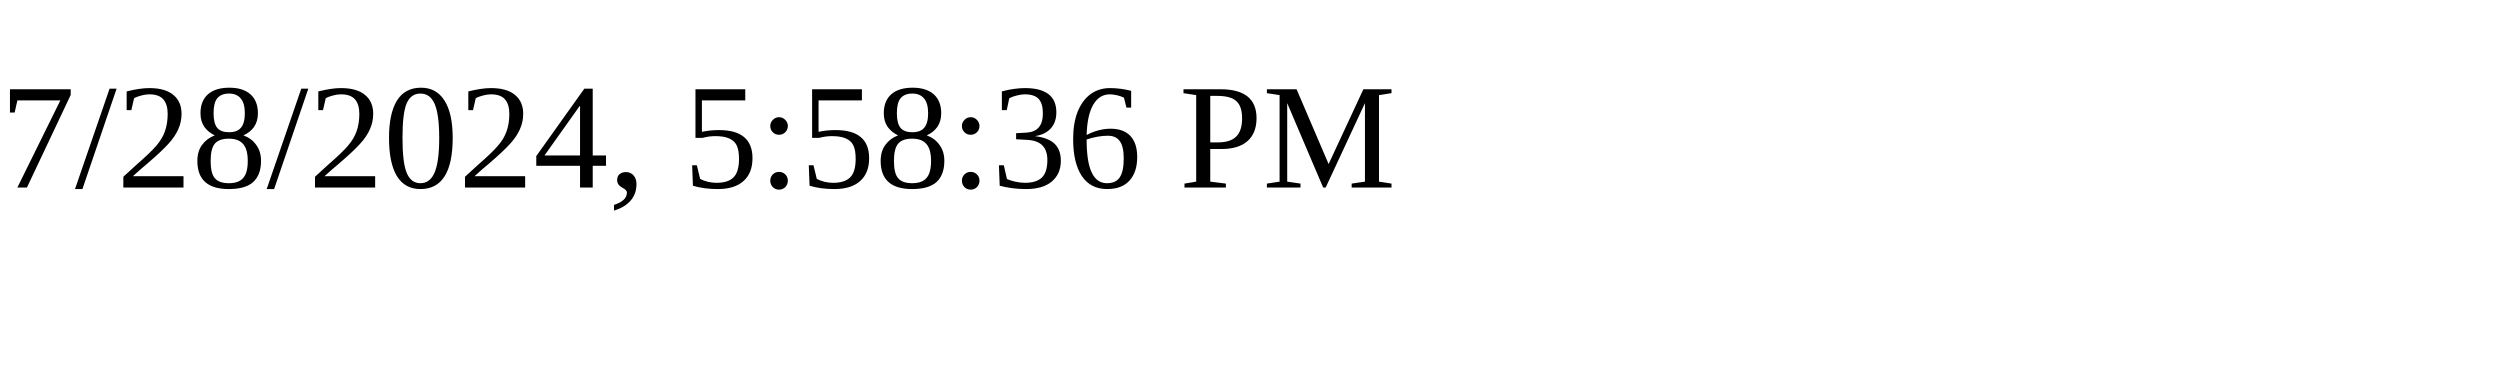
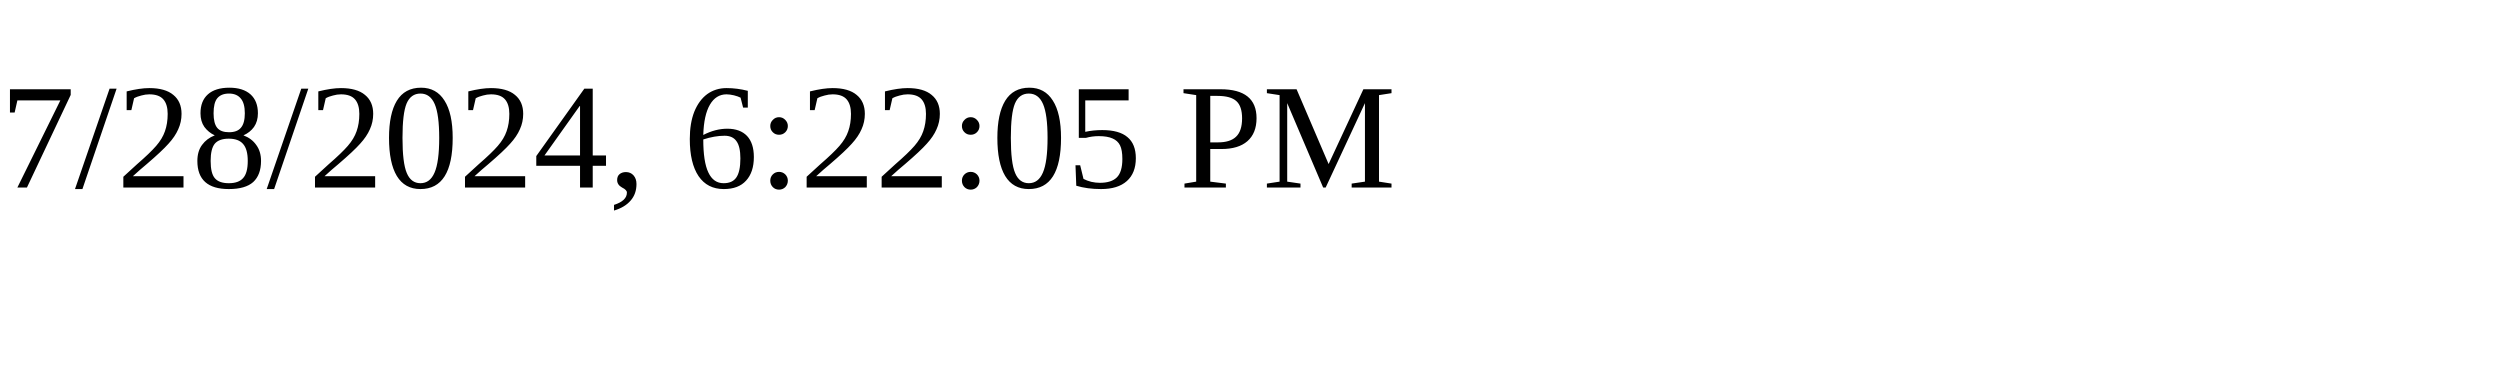
<svg xmlns="http://www.w3.org/2000/svg" height="30" width="200">
-   <text x="0" y="15">7/28/2024, 5:58:36 PM</text>
+   <text x="0" y="15">7/28/2024, 6:22:05 PM</text>
</svg>
